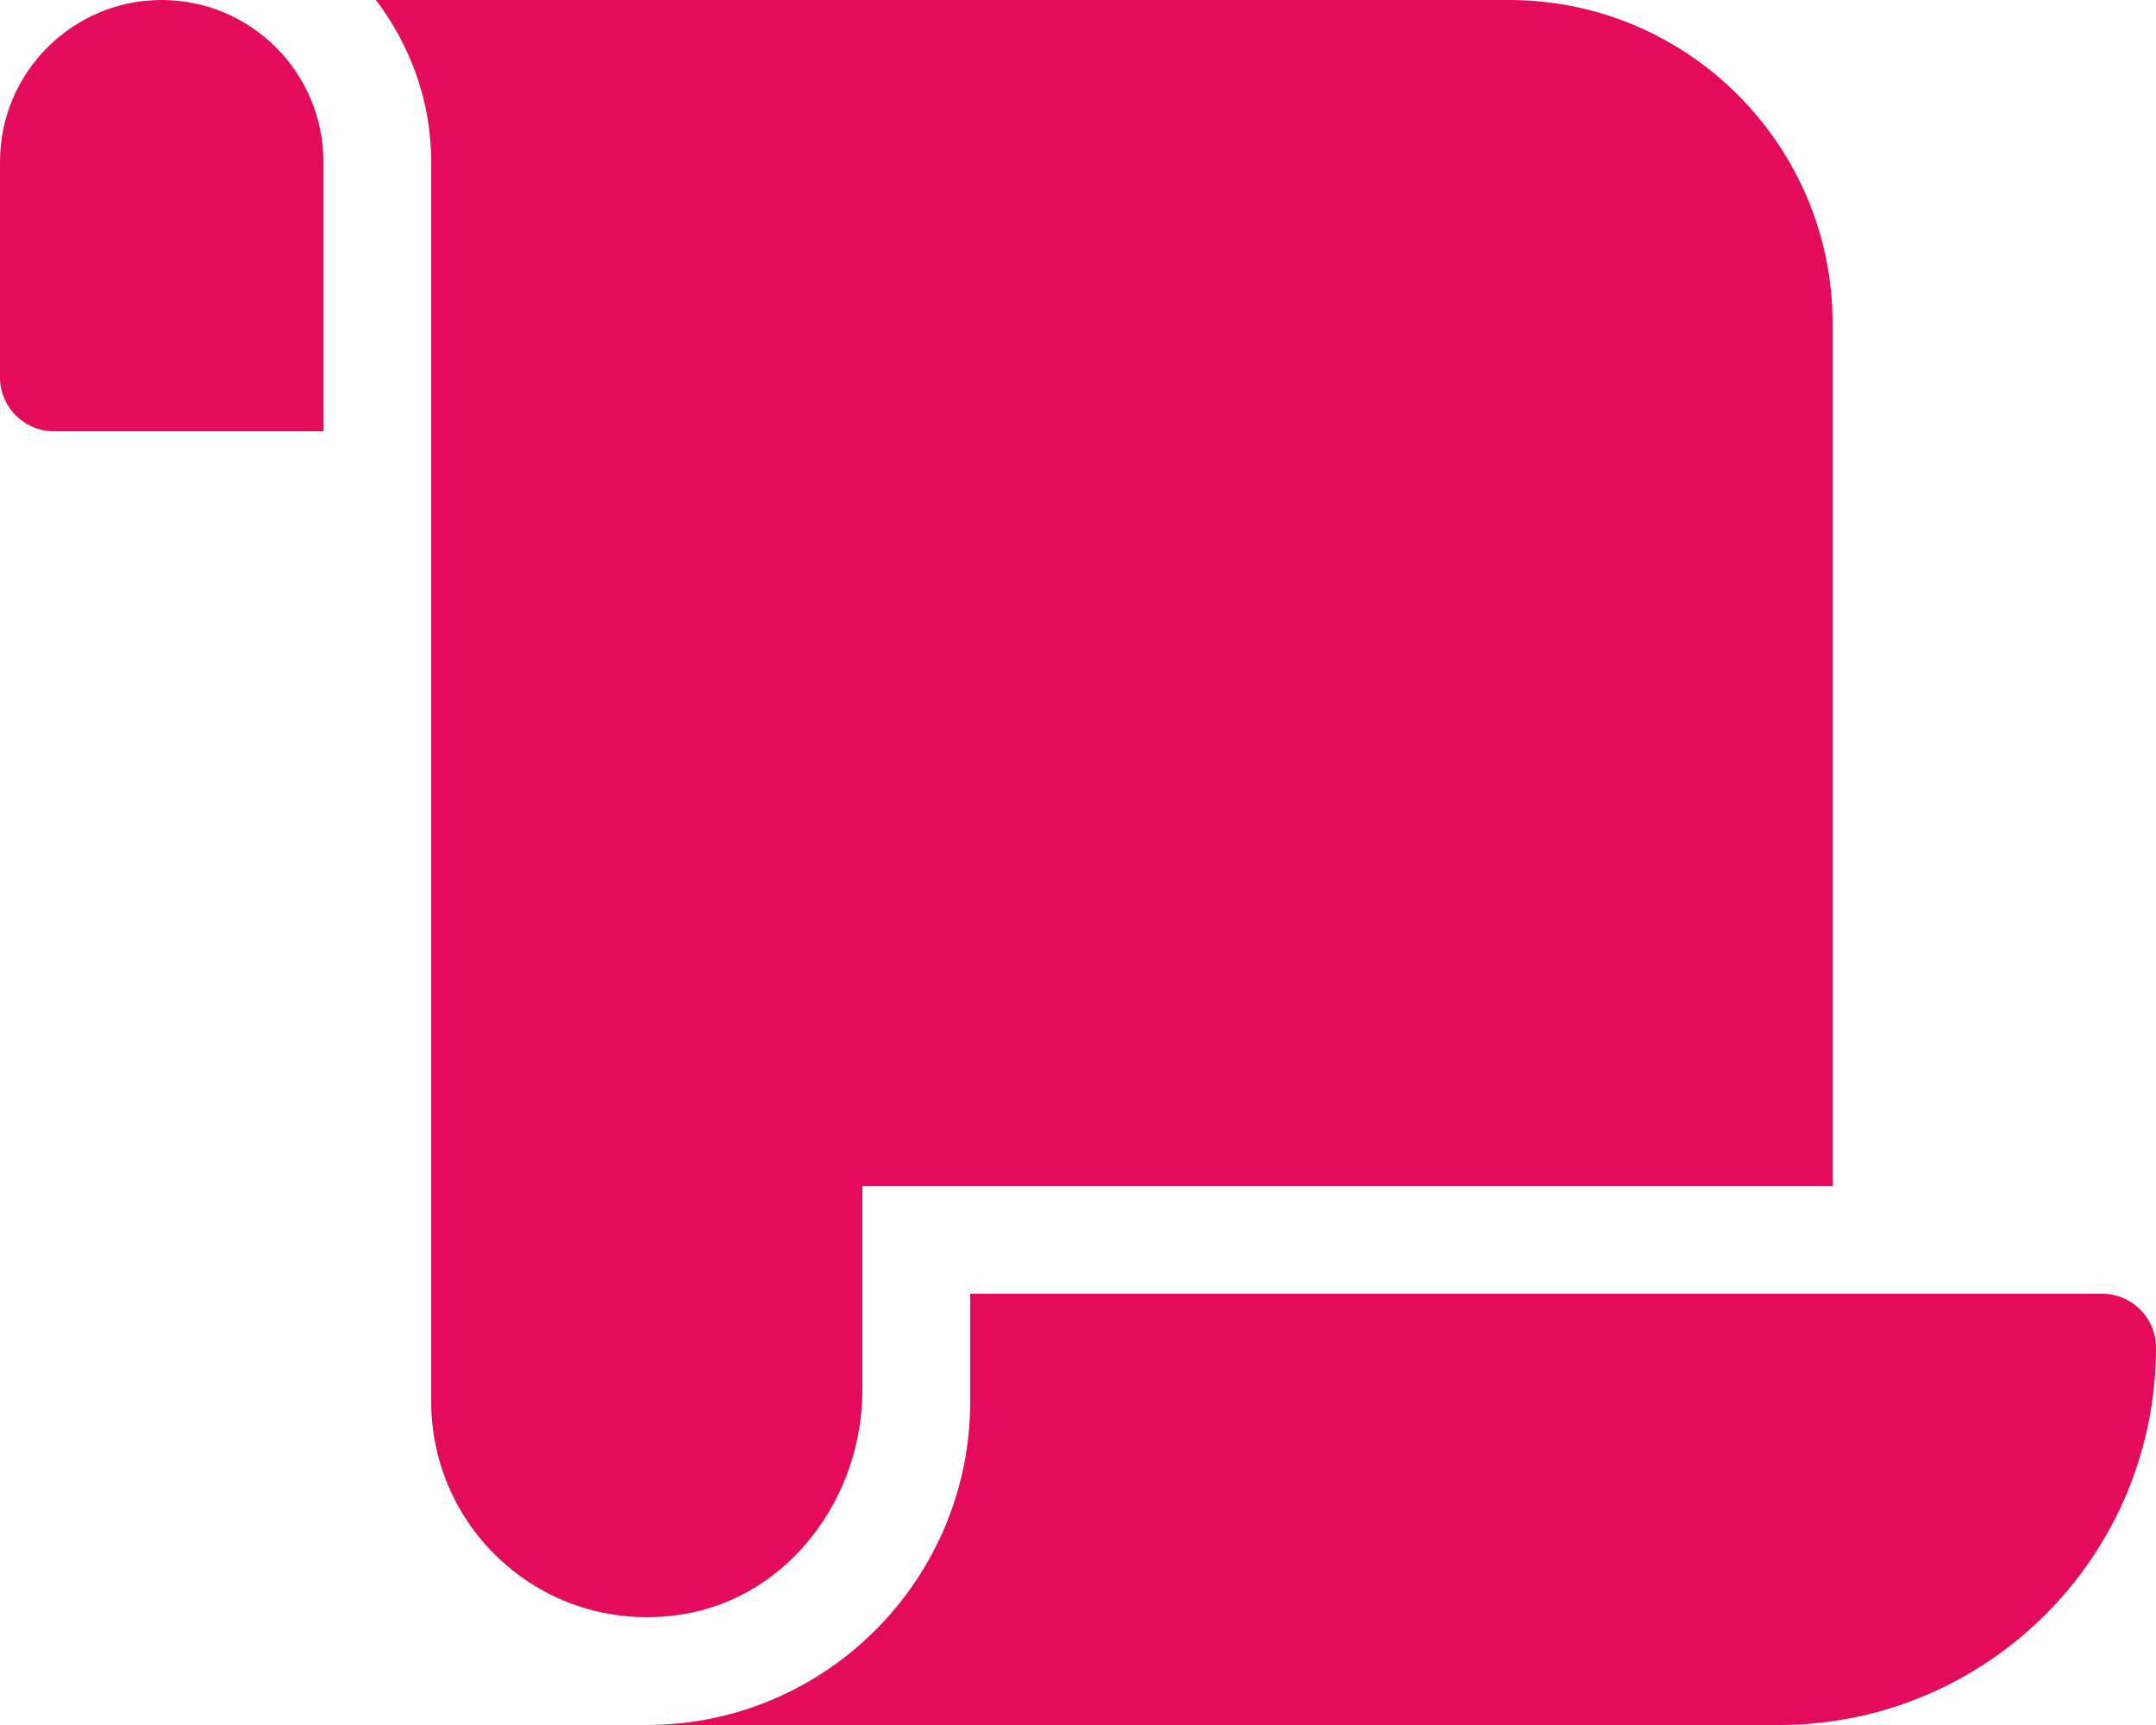
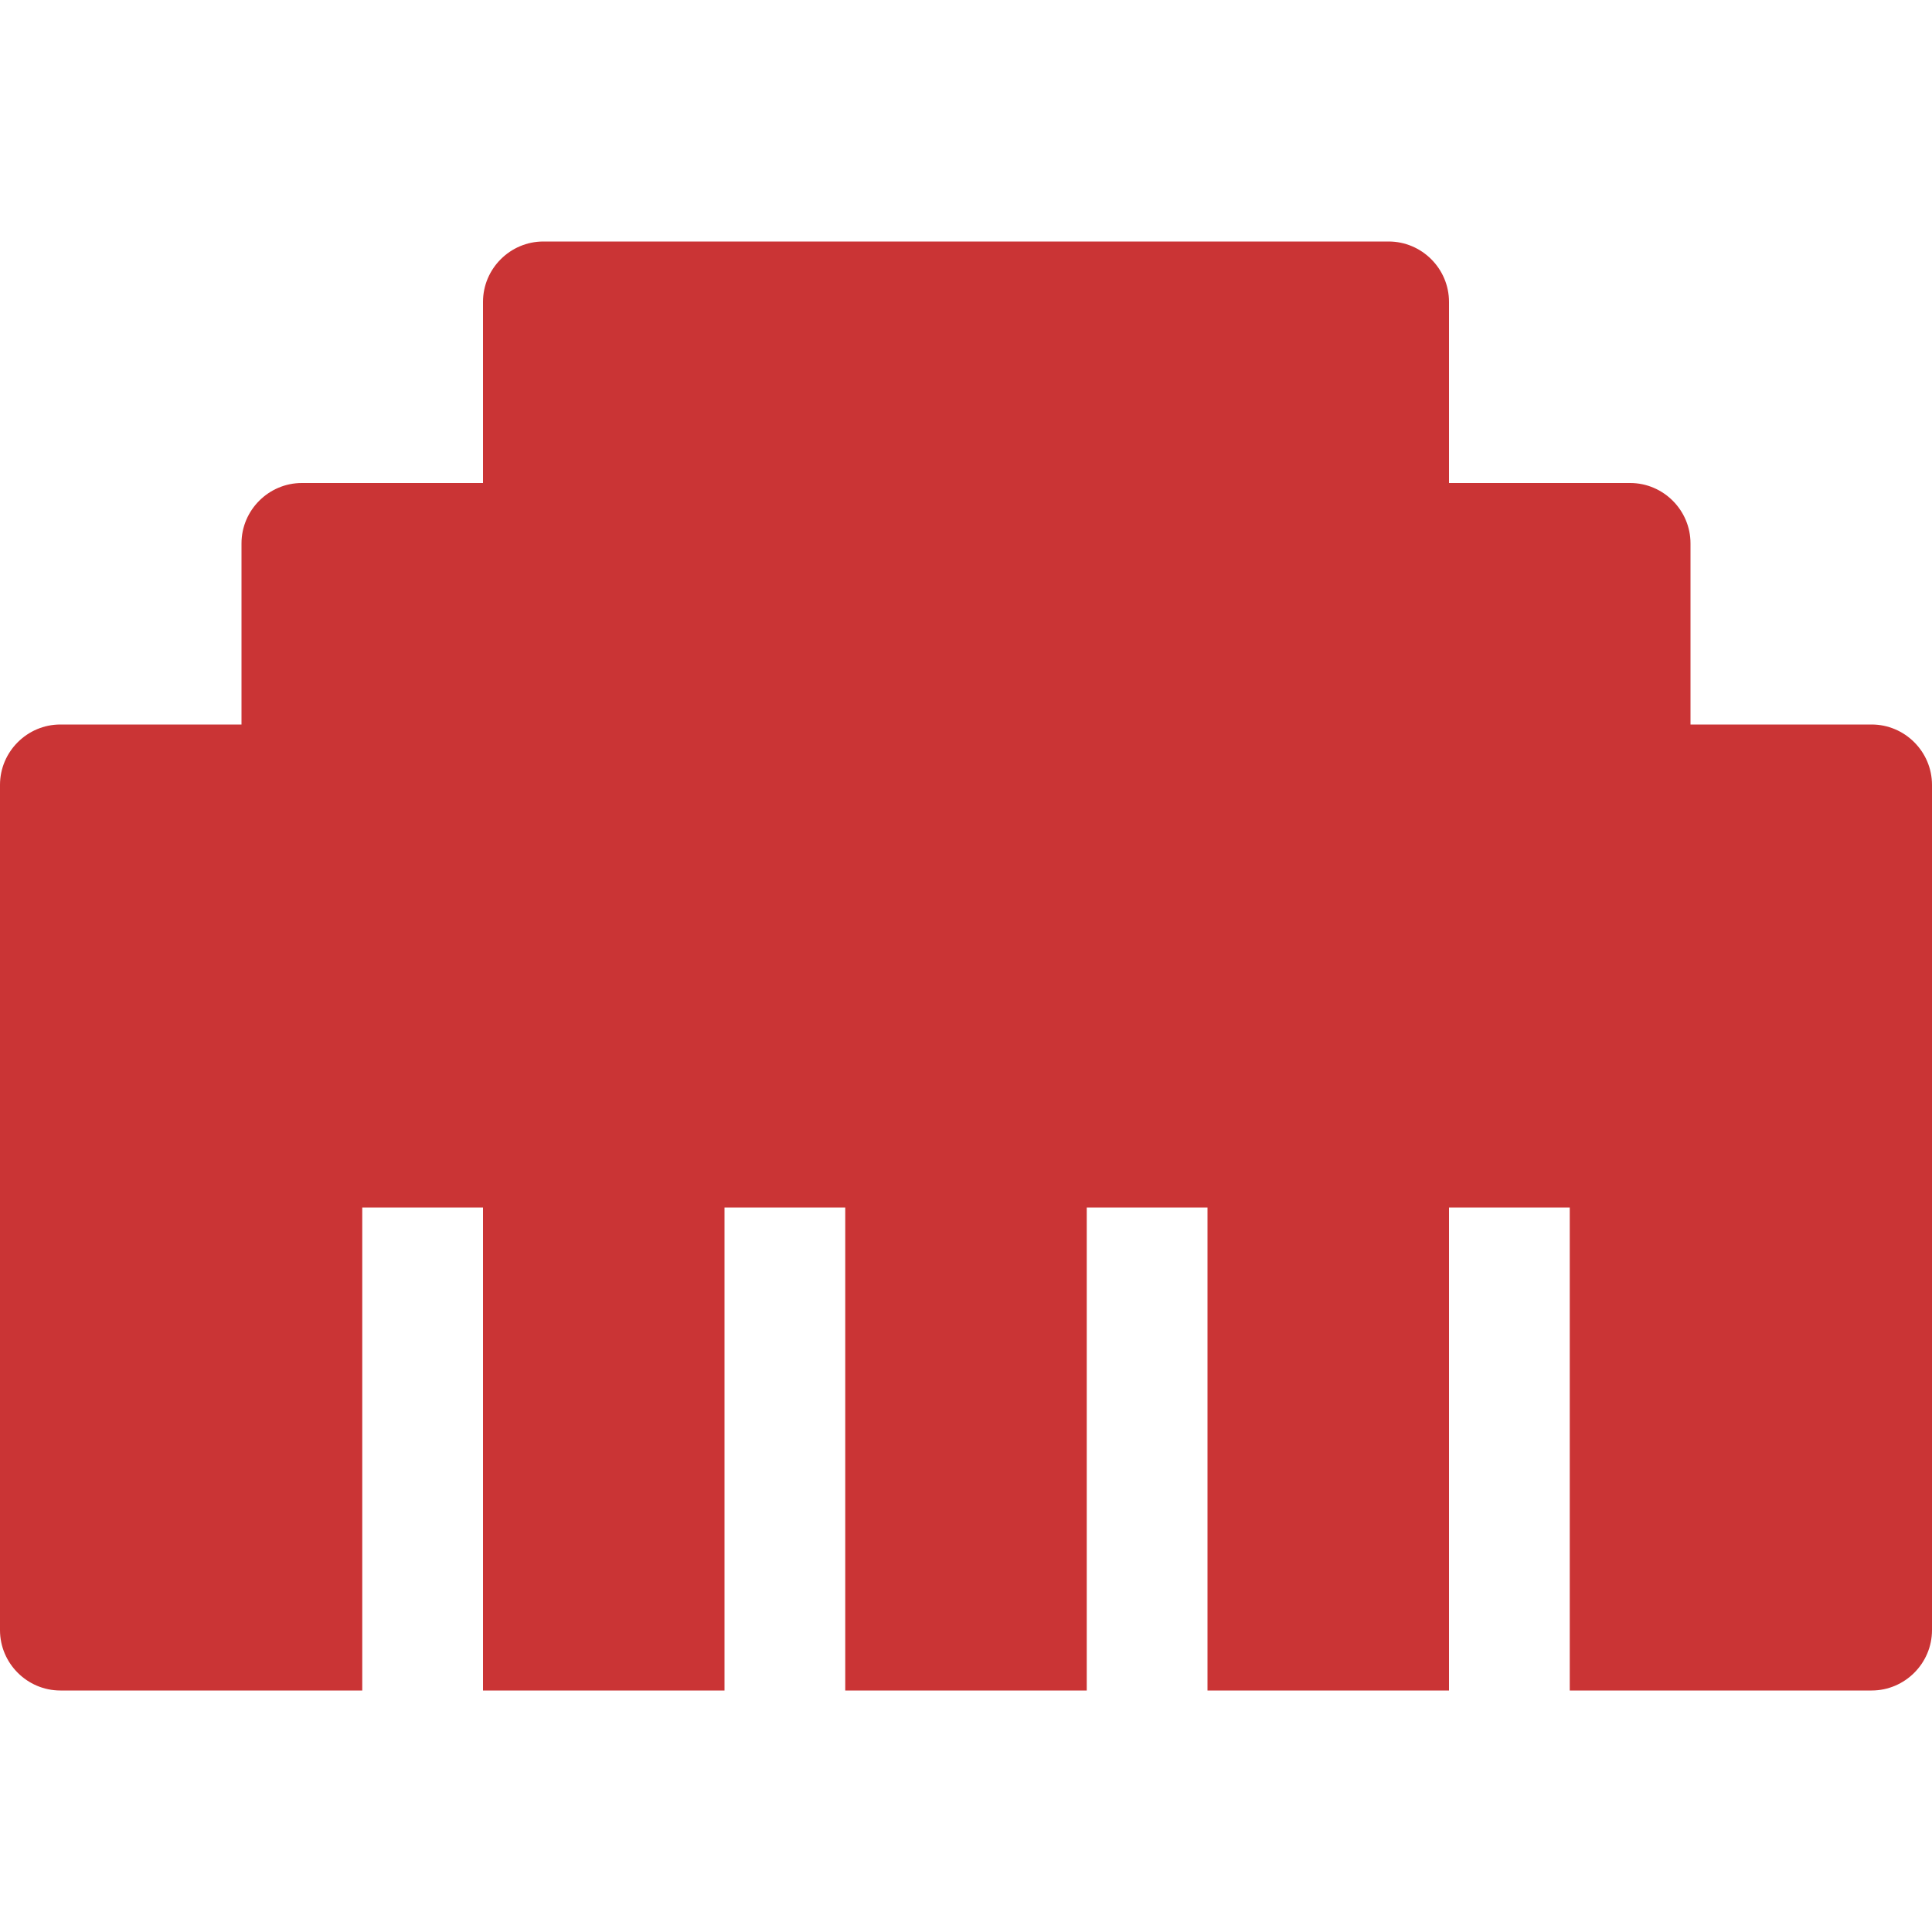
- <svg xmlns="http://www.w3.org/2000/svg" style="fill:#E30B5C;" viewBox="0 0 640 512">
-   <path d="M48 0C21.53 0 0 21.53 0 48v64c0 8.84 7.16 16 16 16h80V48C96 21.53 74.47 0 48 0zm208 412.57V352h288V96c0-52.94-43.06-96-96-96H111.59C121.74 13.41 128 29.92 128 48v368c0 38.87 34.65 69.65 74.75 63.12C234.22 474 256 444.46 256 412.57zM288 384v32c0 52.93-43.06 96-96 96h336c61.86 0 112-50.14 112-112 0-8.84-7.16-16-16-16H288z" />
+ <svg xmlns="http://www.w3.org/2000/svg" style="fill:#CA3435;" viewBox="0 0 512 512">
+   <path d="M496 192h-48v-48c0-8.8-7.2-16-16-16h-48V80c0-8.8-7.2-16-16-16H144c-8.8 0-16 7.2-16 16v48H80c-8.8 0-16 7.2-16 16v48H16c-8.8 0-16 7.2-16 16v224c0 8.8 7.2 16 16 16h80V320h32v128h64V320h32v128h64V320h32v128h64V320h32v128h80c8.8 0 16-7.2 16-16V208c0-8.8-7.2-16-16-16z" />
</svg>
